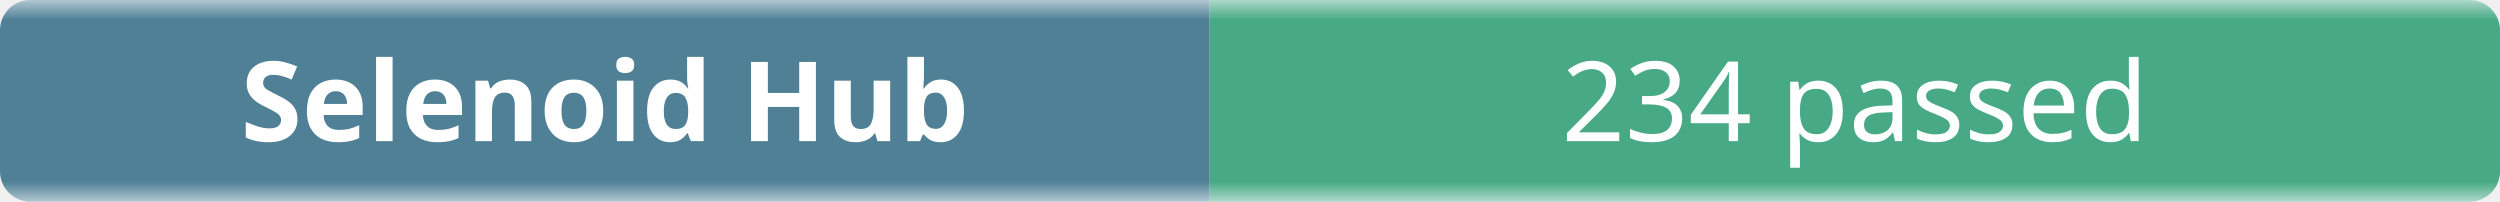
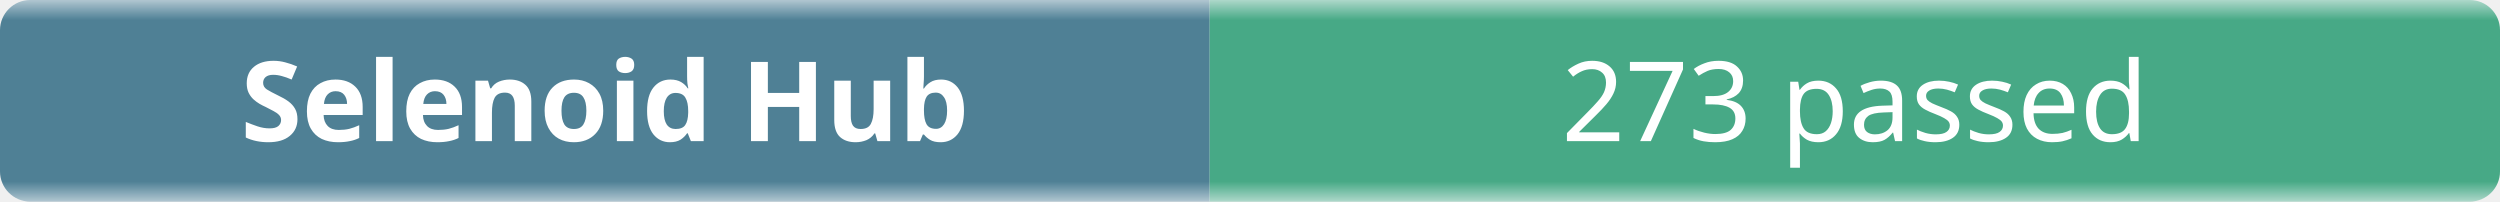
- <svg xmlns="http://www.w3.org/2000/svg" width="248" height="20" role="img" aria-label="Selenoid Hub: 234 passed">
+ <svg xmlns="http://www.w3.org/2000/svg" width="248" height="20" role="img" aria-label="Selenoid Hub: 273 passed">
  <linearGradient id="b" x2="0" y2="100%">
    <stop offset="0" stop-color="#f8fafc" stop-opacity=".7" />
    <stop offset=".1" stop-color="#eef2f7" stop-opacity=".3" />
    <stop offset=".9" stop-color="#eef2f7" stop-opacity=".3" />
    <stop offset="1" stop-color="#f8fafc" stop-opacity=".7" />
  </linearGradient>
  <mask id="m">
    <rect width="248" height="20" rx="3" fill="#fff" />
  </mask>
  <g mask="url(#m)">
    <rect width="120" height="20" fill="#0b4f6c" />
    <rect x="120" width="128" height="20" fill="#008a56" />
    <rect width="248" height="20" fill="url(#b)" />
  </g>
  <g fill="#fff" text-anchor="middle" font-family="ui-sans-serif,system-ui,sans-serif" font-size="11">
    <text x="60" y="14" font-weight="600">Selenoid Hub</text>
-     <text x="184" y="14">234 passed</text>
+     <text x="184" y="14">273 passed</text>
  </g>
</svg>
